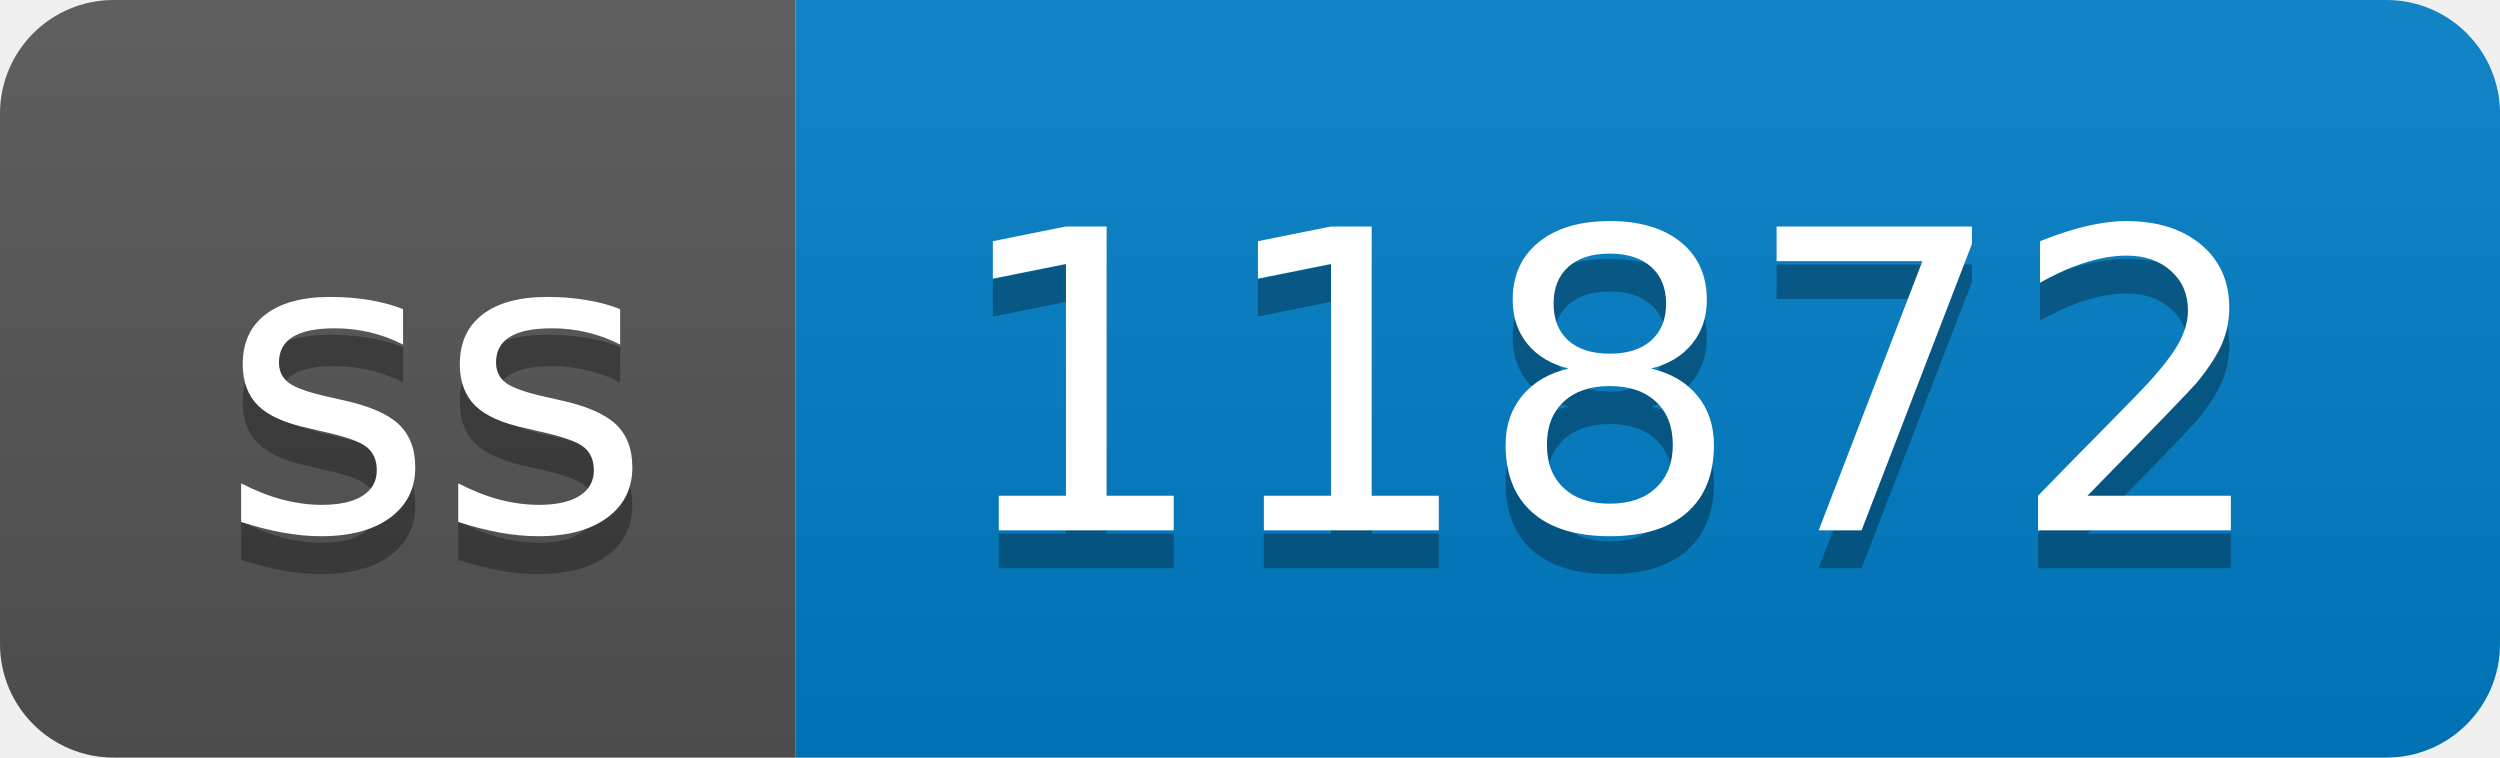
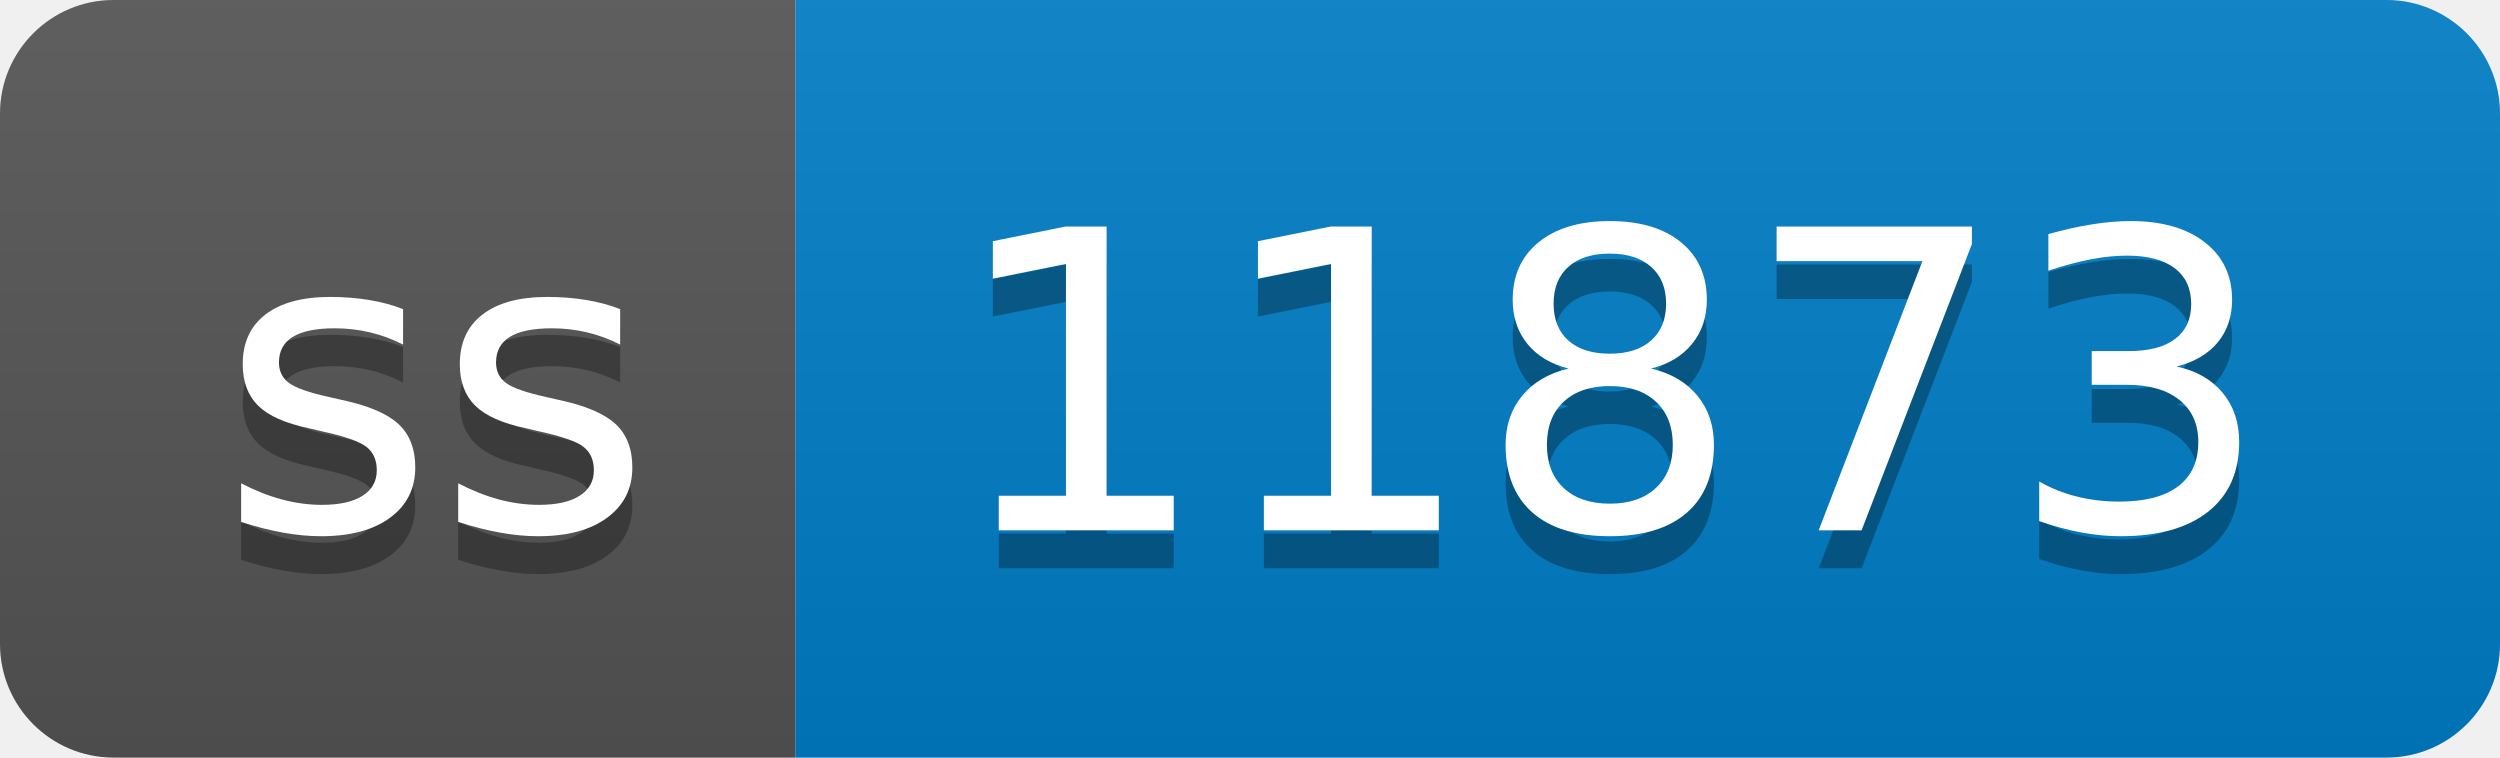
- <svg xmlns="http://www.w3.org/2000/svg" width="66" height="20" role="img" aria-label="ss: 11872">
+ <svg xmlns="http://www.w3.org/2000/svg" width="66" height="20" role="img" aria-label="ss: 11873">
  <linearGradient id="s" x2="0" y2="100%">
    <stop offset="0" stop-color="#bbb" stop-opacity=".1" />
    <stop offset="1" stop-opacity=".1" />
  </linearGradient>
  <clipPath id="r">
    <rect width="66" height="20" rx="3" fill="#fff" />
  </clipPath>
  <g clip-path="url(#r)">
    <rect width="21" height="20" fill="#555" />
    <rect x="21" width="45" height="20" fill="#007ec6" />
    <rect width="66" height="20" fill="url(#s)" />
  </g>
  <g fill="#fff" text-anchor="middle" font-family="Verdana,Geneva,DejaVu Sans,sans-serif" text-rendering="geometricPrecision" font-size="110">
    <text aria-hidden="true" x="115" y="150" fill="#010101" fill-opacity=".3" transform="scale(.1)" textLength="110">ss</text>
    <text x="115" y="140" transform="scale(.1)" fill="#fff" textLength="110">ss</text>
-     <text aria-hidden="true" x="425" y="150" fill="#010101" fill-opacity=".3" transform="scale(.1)" textLength="350">11872</text>
-     <text x="425" y="140" transform="scale(.1)" fill="#fff" textLength="350">11872</text>
+     <text aria-hidden="true" x="425" y="150" fill="#010101" fill-opacity=".3" transform="scale(.1)" textLength="350">11873</text>
+     <text x="425" y="140" transform="scale(.1)" fill="#fff" textLength="350">11873</text>
  </g>
</svg>
